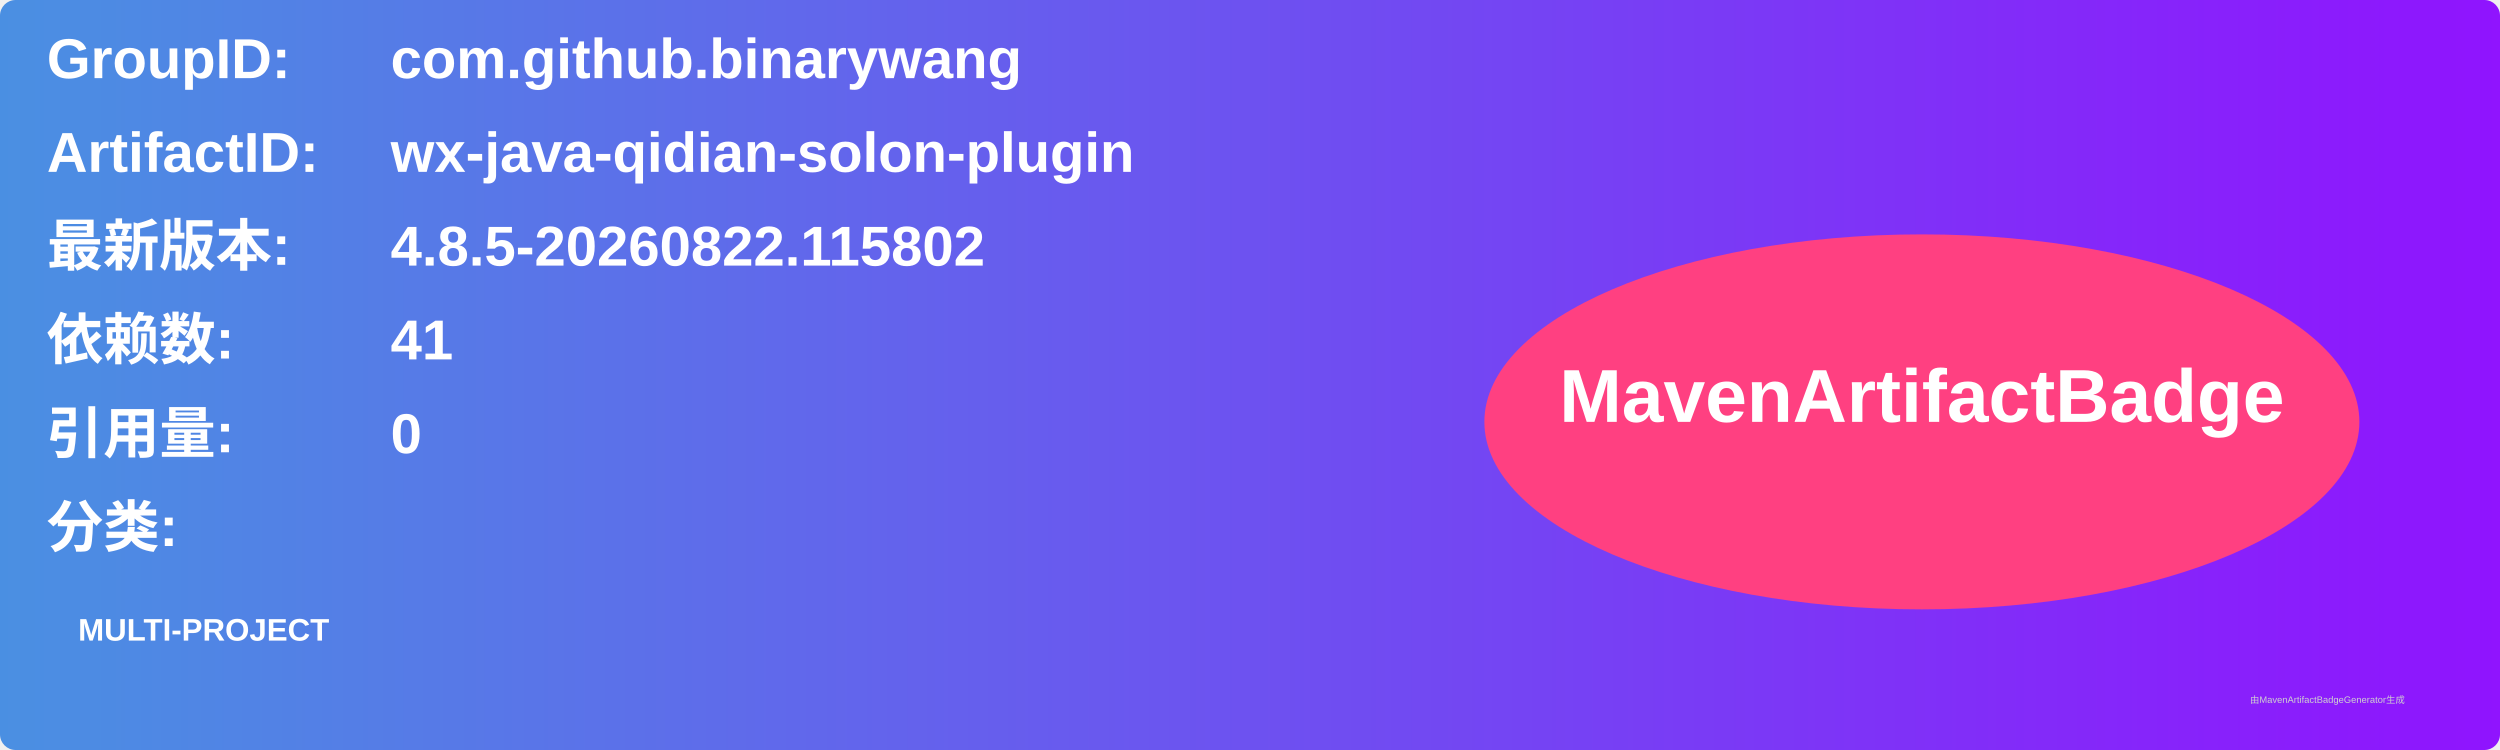
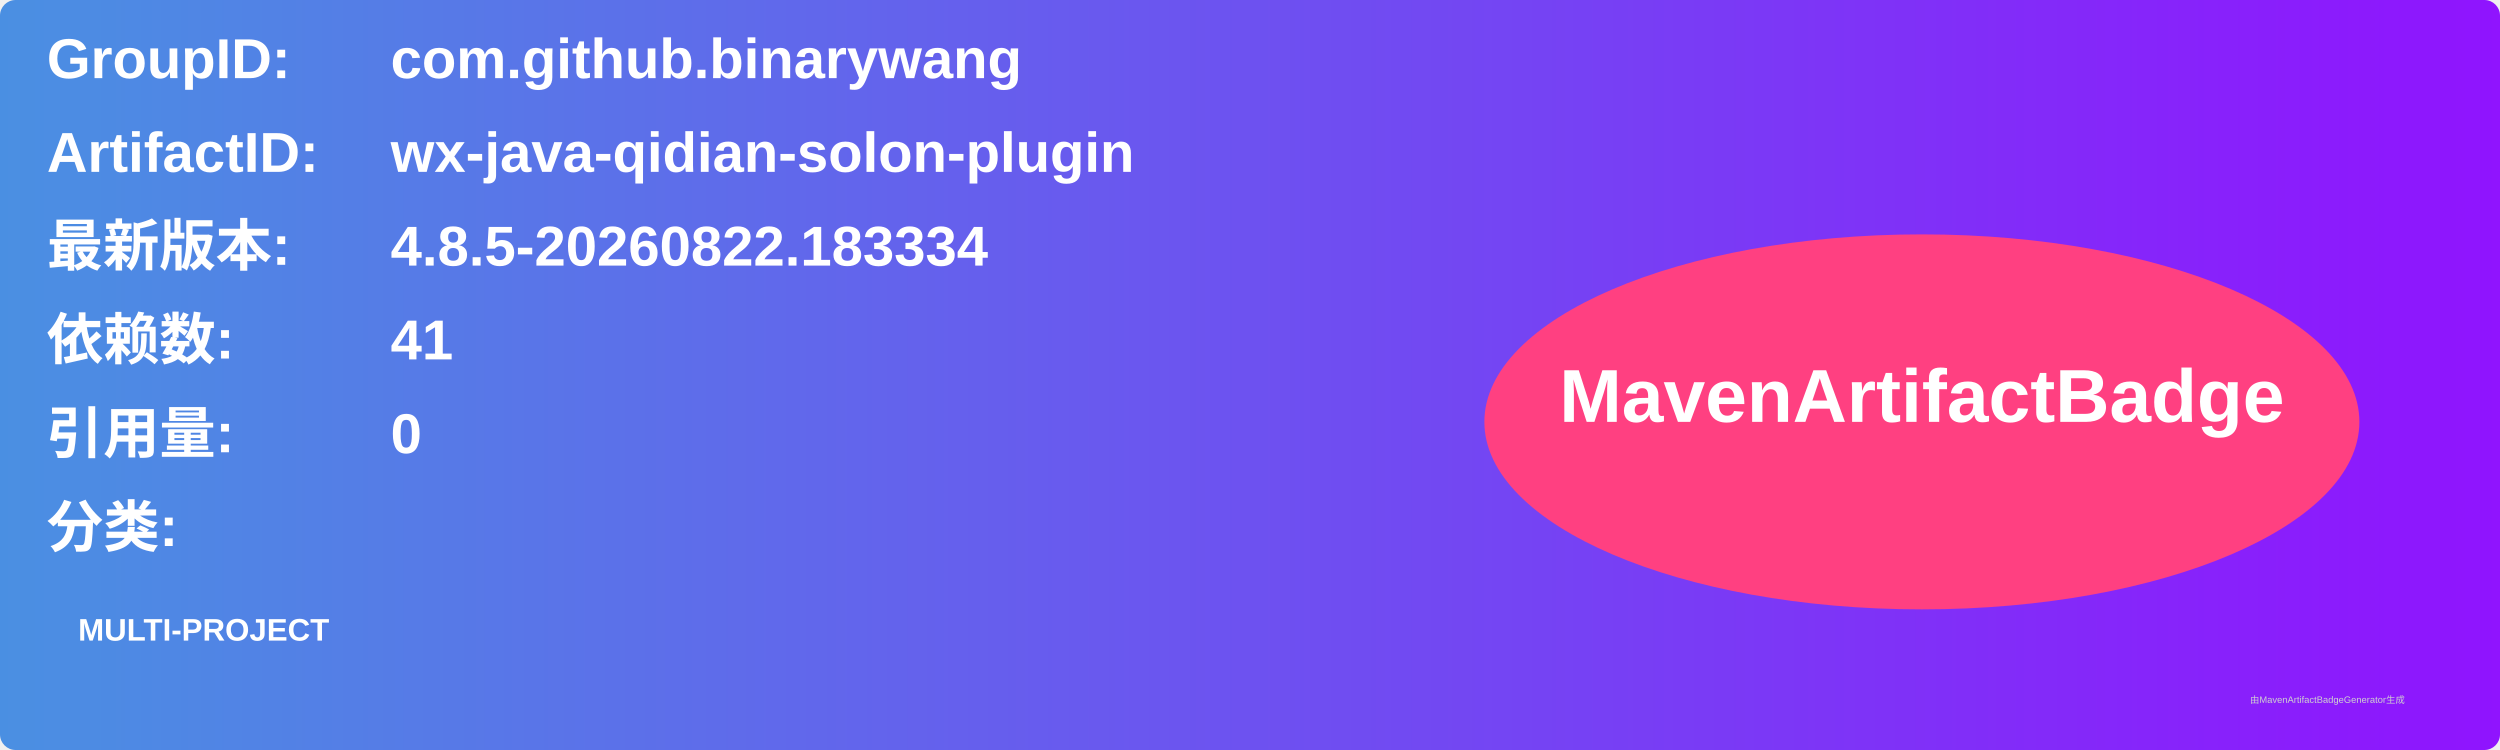
<svg xmlns="http://www.w3.org/2000/svg" width="800" height="240" viewBox="0 0 800 240">
  <linearGradient id="grad" x1="0%" y1="0%" x2="100%" y2="0%">
    <stop offset="0%" stop-color="#4a90e2" />
    <stop offset="100%" stop-color="#9013fe" />
  </linearGradient>
  <rect width="100%" height="100%" rx="5" ry="5" fill="url(#grad)" />
  <g transform="translate(15, 15)">
    <text x="0" y="10" font-family="Arial" font-size="18" fill="white" font-weight="bold" width="260">GroupID:</text>
    <text x="110" y="10" font-family="Arial" font-size="18" fill="white" font-weight="bold" width="460">com.github.binarywang</text>
    <text x="0" y="40" font-family="Arial" font-size="18" fill="white" font-weight="bold" width="260">ArtifactID:</text>
    <text x="110" y="40" font-family="Arial" font-size="18" fill="white" font-weight="bold" width="460">wx-java-qidian-solon-plugin</text>
    <text x="0" y="70" font-family="Arial" font-size="18" fill="white" font-weight="bold">最新版本:</text>
    <text x="110" y="70" font-family="Arial" font-size="18" fill="white" font-weight="bold">
-       <tspan font-weight="bold">4.8.5-20260822.115802</tspan>
+       <tspan font-weight="bold">4.8.5-20260822.183334</tspan>
    </text>
    <text x="0" y="100" font-family="Arial" font-size="18" fill="white" font-weight="bold">依赖数: </text>
    <text x="110" y="100" font-family="Arial" font-size="18" fill="white">
      <tspan font-weight="bold">41</tspan>
    </text>
    <text x="0" y="130" font-family="Arial" font-size="18" fill="white" font-weight="bold">引用量: </text>
    <text x="110" y="130" font-family="Arial" font-size="18" fill="white">
      <tspan font-weight="bold">0</tspan>
    </text>
    <text x="0" y="160" font-family="Arial" font-size="18" fill="white" font-weight="bold">分类:</text>
    <text x="10" y="190" font-family="Arial" font-size="10" fill="white">
      <tspan font-weight="bold">MULTI-PROJECT</tspan>
    </text>
    <ellipse cx="600" cy="120" rx="140" ry="60" fill="#ff4081" />
    <text x="600" y="120" text-anchor="middle" font-family="Arial" font-size="24" fill="white" font-weight="bold">MavenArtifactBadge</text>
  </g>
  <text x="720" y="225" font-family="Arial" font-size="3" fill="#d0d0d0">由MavenArtifactBadgeGenerator生成</text>
</svg>
